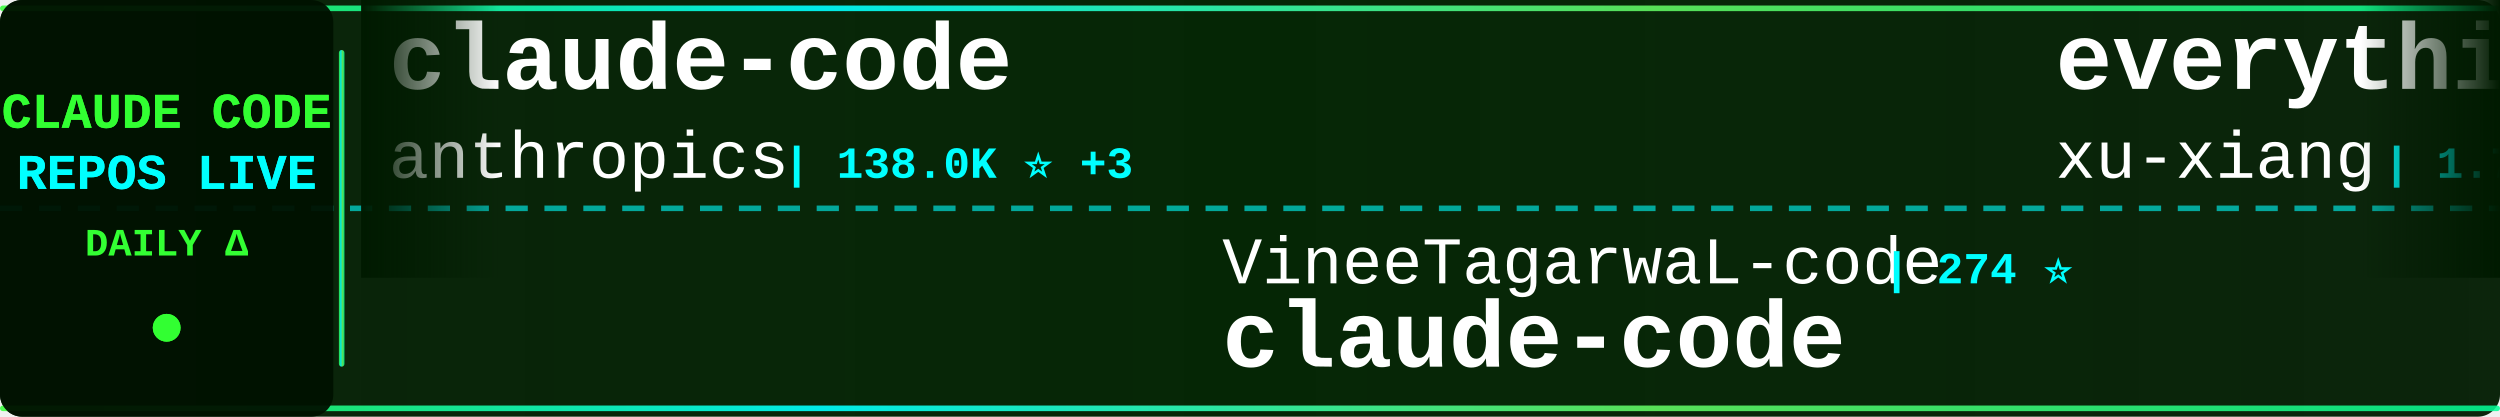
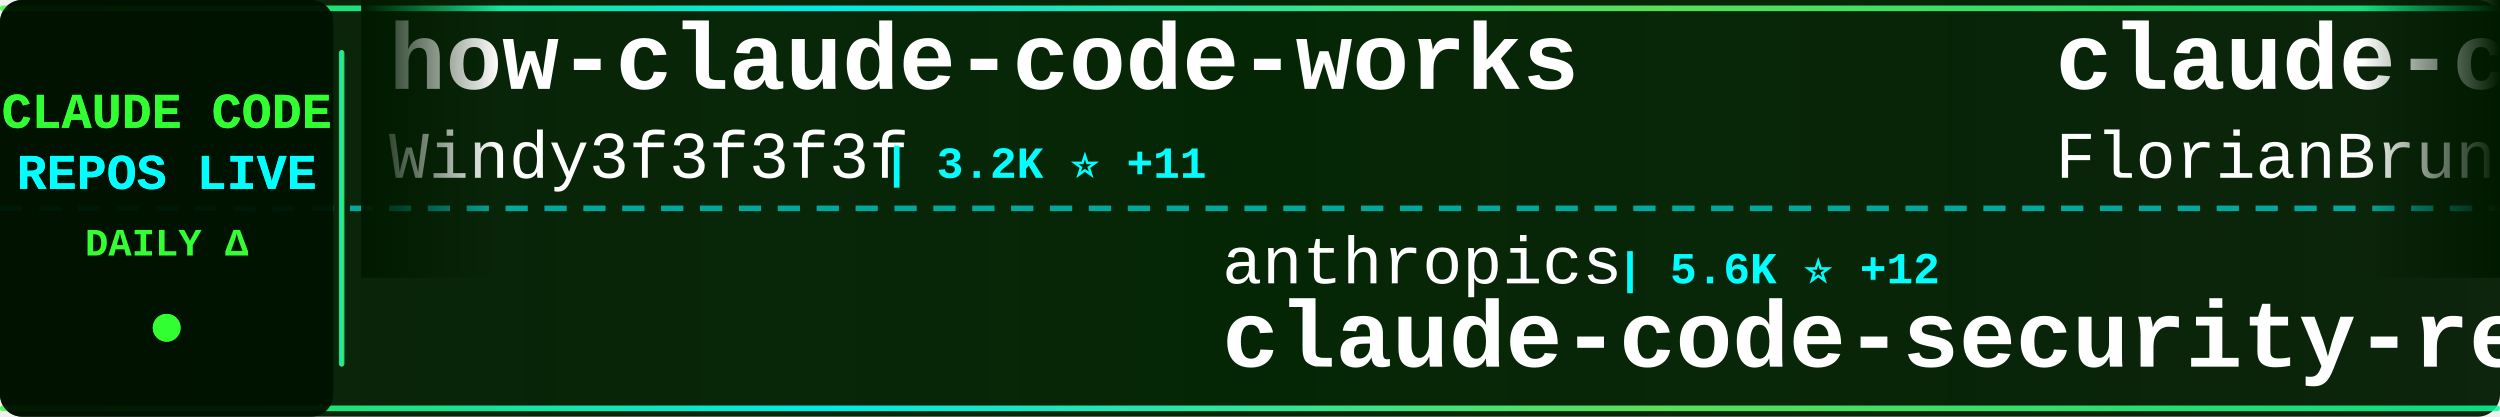
<svg xmlns="http://www.w3.org/2000/svg" width="900" height="150">
  <defs>
    <linearGradient id="tickerBg" x1="0%" y1="0%" x2="100%" y2="0%">
      <stop offset="0%" style="stop-color:#001a00;stop-opacity:0.95" />
      <stop offset="50%" style="stop-color:#002200;stop-opacity:0.98" />
      <stop offset="100%" style="stop-color:#001a00;stop-opacity:0.95" />
    </linearGradient>
    <linearGradient id="borderGrad" x1="0%" y1="0%" x2="100%" y2="0%">
      <stop offset="0%" style="stop-color:#33ff33;stop-opacity:0.85">
        <animate attributeName="stop-opacity" values="0.85;1;0.85" dur="2s" repeatCount="indefinite" />
      </stop>
      <stop offset="33%" style="stop-color:#00ffff;stop-opacity:0.9">
        <animate attributeName="stop-opacity" values="0.9;1;0.9" dur="2.2s" repeatCount="indefinite" />
      </stop>
      <stop offset="66%" style="stop-color:#66ff66;stop-opacity:0.85">
        <animate attributeName="stop-opacity" values="0.85;1;0.85" dur="1.8s" repeatCount="indefinite" />
      </stop>
      <stop offset="100%" style="stop-color:#00ff99;stop-opacity:0.85">
        <animate attributeName="stop-opacity" values="0.85;1;0.85" dur="2s" repeatCount="indefinite" />
      </stop>
    </linearGradient>
    <filter id="textGlow">
      <feGaussianBlur stdDeviation="0.1" result="coloredBlur" />
      <feMerge>
        <feMergeNode in="coloredBlur" />
        <feMergeNode in="SourceGraphic" />
      </feMerge>
    </filter>
    <filter id="metricGlow">
      <feGaussianBlur stdDeviation="0.2" result="coloredBlur" />
      <feMerge>
        <feMergeNode in="coloredBlur" />
        <feMergeNode in="SourceGraphic" />
      </feMerge>
    </filter>
    <linearGradient id="leftFade" x1="0%" y1="0%" x2="100%" y2="0%">
      <stop offset="0%" style="stop-color:#001a00;stop-opacity:1" />
      <stop offset="100%" style="stop-color:#001a00;stop-opacity:0" />
    </linearGradient>
    <linearGradient id="rightFade" x1="0%" y1="0%" x2="100%" y2="0%">
      <stop offset="0%" style="stop-color:#001a00;stop-opacity:0" />
      <stop offset="100%" style="stop-color:#001a00;stop-opacity:1" />
    </linearGradient>
  </defs>
  <rect width="900" height="150" fill="url(#tickerBg)" rx="8" />
  <rect x="0" y="2" width="900" height="2" fill="url(#borderGrad)" rx="1" />
  <rect x="0" y="146" width="900" height="2" fill="url(#borderGrad)" rx="1" />
  <line x1="0" y1="75" x2="900" y2="75" stroke="#00ffff" stroke-width="2" stroke-dasharray="8 6" opacity="0.6" />
  <rect x="0" y="0" width="120" height="150" fill="#001100" opacity="0.95" rx="8" />
  <text x="60" y="46" font-family="'Courier New', monospace" font-size="18" font-weight="bold" fill="#33ff33" text-anchor="middle" filter="url(#textGlow)">
    CLAUDE CODE
  </text>
  <text x="60" y="68" font-family="'Courier New', monospace" font-size="18" font-weight="bold" fill="#00ffff" text-anchor="middle" filter="url(#textGlow)">
    REPOS LIVE
  </text>
  <text x="60" y="92" font-family="'Courier New', monospace" font-size="14" font-weight="bold" fill="#33ff33" text-anchor="middle">
    DAILY Δ
  </text>
  <circle cx="60" cy="118" r="5" fill="#33ff33" filter="url(#metricGlow)">
    <animate attributeName="r" values="4;6;4" dur="1.5s" repeatCount="indefinite" />
    <animate attributeName="opacity" values="0.6;1;0.6" dur="1.5s" repeatCount="indefinite" />
  </circle>
  <rect x="122" y="18" width="2" height="114" fill="url(#borderGrad)" rx="1" />
  <clipPath id="tickerClip">
    <rect x="130" y="0" width="770" height="150" />
  </clipPath>
  <g clip-path="url(#tickerClip)">
    <g id="tickerItems">
      <animateTransform attributeName="transform" attributeType="XML" type="translate" from="0 0" to="-3000 0" dur="54s" repeatCount="indefinite" />
      <g transform="translate(0, 0)">
-         <text x="140" y="32" font-family="'Courier New', monospace" font-size="34" font-weight="bold" fill="#ffffff">claude-code</text>
-         <text x="140" y="64" font-family="'Courier New', monospace" font-size="24" font-weight="normal" fill="#ffffff" opacity="1.0">anthropics</text>
-         <text x="282" y="64" font-family="'Courier New', monospace" font-size="16" font-weight="bold" fill="#00ffff"> | 138.0K ⭐ +3</text>
+         <text x="140" y="32" font-family="'Courier New', monospace" font-size="34" font-weight="bold" fill="#ffffff">how-claude-code-works</text>
+         <text x="140" y="64" font-family="'Courier New', monospace" font-size="24" font-weight="normal" fill="#ffffff" opacity="1.0">Windy3f3f3f3f</text>
+         <text x="318" y="64" font-family="'Courier New', monospace" font-size="16" font-weight="bold" fill="#00ffff"> | 3.2K ⭐ +11</text>
      </g>
      <g transform="translate(300, 0)">
-         <text x="140" y="102" font-family="'Courier New', monospace" font-size="24" font-weight="normal" fill="#ffffff" opacity="1.0">VineeTagarwaL-code</text>
-         <text x="378" y="102" font-family="'Courier New', monospace" font-size="16" font-weight="bold" fill="#00ffff"> | 274 ⭐</text>
-         <text x="140" y="132" font-family="'Courier New', monospace" font-size="34" font-weight="bold" fill="#ffffff">claude-code</text>
+         <text x="140" y="102" font-family="'Courier New', monospace" font-size="24" font-weight="normal" fill="#ffffff" opacity="1.0">anthropics</text>
+         <text x="282" y="102" font-family="'Courier New', monospace" font-size="16" font-weight="bold" fill="#00ffff"> | 5.6K ⭐ +12</text>
+         <text x="140" y="132" font-family="'Courier New', monospace" font-size="34" font-weight="bold" fill="#ffffff">claude-code-security-rev...</text>
      </g>
      <g transform="translate(600, 0)">
-         <text x="140" y="32" font-family="'Courier New', monospace" font-size="34" font-weight="bold" fill="#ffffff">everything-claude-code-z...</text>
-         <text x="140" y="64" font-family="'Courier New', monospace" font-size="24" font-weight="normal" fill="#ffffff" opacity="1.0">xu-xiang</text>
-         <text x="258" y="64" font-family="'Courier New', monospace" font-size="16" font-weight="bold" fill="#00ffff"> | 1.7K ⭐ +5</text>
+         <text x="140" y="32" font-family="'Courier New', monospace" font-size="34" font-weight="bold" fill="#ffffff">claude-code-ultimate-gui...</text>
+         <text x="140" y="64" font-family="'Courier New', monospace" font-size="24" font-weight="normal" fill="#ffffff" opacity="1.0">FlorianBruniaux</text>
+         <text x="342" y="64" font-family="'Courier New', monospace" font-size="16" font-weight="bold" fill="#00ffff"> | 5.5K ⭐ +7</text>
      </g>
      <g transform="translate(900, 0)">
-         <text x="140" y="102" font-family="'Courier New', monospace" font-size="24" font-weight="normal" fill="#ffffff" opacity="1.0">feiskyer</text>
-         <text x="258" y="102" font-family="'Courier New', monospace" font-size="16" font-weight="bold" fill="#00ffff"> | 1.6K ⭐ +1</text>
-         <text x="140" y="132" font-family="'Courier New', monospace" font-size="34" font-weight="bold" fill="#ffffff">claude-code-settings</text>
+         <text x="140" y="102" font-family="'Courier New', monospace" font-size="24" font-weight="normal" fill="#ffffff" opacity="1.0">frankbria</text>
+         <text x="270" y="102" font-family="'Courier New', monospace" font-size="16" font-weight="bold" fill="#00ffff"> | 9.5K ⭐</text>
+         <text x="140" y="132" font-family="'Courier New', monospace" font-size="34" font-weight="bold" fill="#ffffff">ralph-claude-code</text>
      </g>
      <g transform="translate(1200, 0)">
-         <text x="140" y="32" font-family="'Courier New', monospace" font-size="34" font-weight="bold" fill="#ffffff">free-claude-code</text>
-         <text x="140" y="64" font-family="'Courier New', monospace" font-size="24" font-weight="normal" fill="#ffffff" opacity="1.0">Alishahryar1</text>
-         <text x="306" y="64" font-family="'Courier New', monospace" font-size="16" font-weight="bold" fill="#00ffff"> | 40.5K ⭐ +180</text>
+         <text x="140" y="32" font-family="'Courier New', monospace" font-size="34" font-weight="bold" fill="#ffffff">collection-claude-code-s...</text>
+         <text x="140" y="64" font-family="'Courier New', monospace" font-size="24" font-weight="normal" fill="#ffffff" opacity="1.0">chauncygu</text>
+         <text x="270" y="64" font-family="'Courier New', monospace" font-size="16" font-weight="bold" fill="#00ffff"> | 2.8K ⭐ +1</text>
      </g>
      <g transform="translate(1500, 0)">
-         <text x="140" y="102" font-family="'Courier New', monospace" font-size="24" font-weight="normal" fill="#ffffff" opacity="1.0">musistudio</text>
-         <text x="282" y="102" font-family="'Courier New', monospace" font-size="16" font-weight="bold" fill="#00ffff"> | 35.8K ⭐ +18</text>
-         <text x="140" y="132" font-family="'Courier New', monospace" font-size="34" font-weight="bold" fill="#ffffff">claude-code-router</text>
+         <text x="140" y="102" font-family="'Courier New', monospace" font-size="24" font-weight="normal" fill="#ffffff" opacity="1.0">xorespesp</text>
+         <text x="270" y="102" font-family="'Courier New', monospace" font-size="16" font-weight="bold" fill="#00ffff"> | 230 ⭐</text>
+         <text x="140" y="132" font-family="'Courier New', monospace" font-size="34" font-weight="bold" fill="#ffffff">claude-code</text>
      </g>
      <g transform="translate(1800, 0)">
        <text x="140" y="32" font-family="'Courier New', monospace" font-size="34" font-weight="bold" fill="#ffffff">claude-code</text>
        <text x="140" y="64" font-family="'Courier New', monospace" font-size="24" font-weight="normal" fill="#ffffff" opacity="1.0">RishabhK103</text>
-         <text x="294" y="64" font-family="'Courier New', monospace" font-size="16" font-weight="bold" fill="#00ffff"> | 102 ⭐ +1</text>
+         <text x="294" y="64" font-family="'Courier New', monospace" font-size="16" font-weight="bold" fill="#00ffff"> | 102 ⭐</text>
      </g>
      <g transform="translate(2100, 0)">
-         <text x="140" y="102" font-family="'Courier New', monospace" font-size="24" font-weight="normal" fill="#ffffff" opacity="1.0">rohitg00</text>
-         <text x="258" y="102" font-family="'Courier New', monospace" font-size="16" font-weight="bold" fill="#00ffff"> | 2.3K ⭐ +7</text>
-         <text x="140" y="132" font-family="'Courier New', monospace" font-size="34" font-weight="bold" fill="#ffffff">awesome-claude-code-tool...</text>
+         <text x="140" y="102" font-family="'Courier New', monospace" font-size="24" font-weight="normal" fill="#ffffff" opacity="1.0">Cranot</text>
+         <text x="234" y="102" font-family="'Courier New', monospace" font-size="16" font-weight="bold" fill="#00ffff"> | 2.8K ⭐ +2</text>
+         <text x="140" y="132" font-family="'Courier New', monospace" font-size="34" font-weight="bold" fill="#ffffff">claude-code-guide</text>
      </g>
      <g transform="translate(2400, 0)">
-         <text x="140" y="32" font-family="'Courier New', monospace" font-size="34" font-weight="bold" fill="#ffffff">claude-code-workflows</text>
-         <text x="140" y="64" font-family="'Courier New', monospace" font-size="24" font-weight="normal" fill="#ffffff" opacity="1.0">OneRedOak</text>
-         <text x="270" y="64" font-family="'Courier New', monospace" font-size="16" font-weight="bold" fill="#00ffff"> | 3.9K ⭐</text>
+         <text x="140" y="32" font-family="'Courier New', monospace" font-size="34" font-weight="bold" fill="#ffffff">ClaudeCodeAgents</text>
+         <text x="140" y="64" font-family="'Courier New', monospace" font-size="24" font-weight="normal" fill="#ffffff" opacity="1.0">darcyegb</text>
+         <text x="258" y="64" font-family="'Courier New', monospace" font-size="16" font-weight="bold" fill="#00ffff"> | 748 ⭐</text>
      </g>
      <g transform="translate(2700, 0)">
-         <text x="140" y="102" font-family="'Courier New', monospace" font-size="24" font-weight="normal" fill="#ffffff" opacity="1.0">shareAI-lab</text>
-         <text x="294" y="102" font-family="'Courier New', monospace" font-size="16" font-weight="bold" fill="#00ffff"> | 71.2K ⭐ +111</text>
-         <text x="140" y="132" font-family="'Courier New', monospace" font-size="34" font-weight="bold" fill="#ffffff">learn-claude-code</text>
+         <text x="140" y="102" font-family="'Courier New', monospace" font-size="24" font-weight="normal" fill="#ffffff" opacity="1.0">disler</text>
+         <text x="234" y="102" font-family="'Courier New', monospace" font-size="16" font-weight="bold" fill="#00ffff"> | 1.5K ⭐ +2</text>
+         <text x="140" y="132" font-family="'Courier New', monospace" font-size="34" font-weight="bold" fill="#ffffff">pi-vs-claude-code</text>
      </g>
      <g transform="translate(3000, 0)">
-         <text x="140" y="32" font-family="'Courier New', monospace" font-size="34" font-weight="bold" fill="#ffffff">claude-code</text>
-         <text x="140" y="64" font-family="'Courier New', monospace" font-size="24" font-weight="normal" fill="#ffffff" opacity="1.0">anthropics</text>
-         <text x="282" y="64" font-family="'Courier New', monospace" font-size="16" font-weight="bold" fill="#00ffff"> | 138.0K ⭐ +3</text>
+         <text x="140" y="32" font-family="'Courier New', monospace" font-size="34" font-weight="bold" fill="#ffffff">how-claude-code-works</text>
+         <text x="140" y="64" font-family="'Courier New', monospace" font-size="24" font-weight="normal" fill="#ffffff" opacity="1.0">Windy3f3f3f3f</text>
+         <text x="318" y="64" font-family="'Courier New', monospace" font-size="16" font-weight="bold" fill="#00ffff"> | 3.2K ⭐ +11</text>
      </g>
      <g transform="translate(3300, 0)">
-         <text x="140" y="102" font-family="'Courier New', monospace" font-size="24" font-weight="normal" fill="#ffffff" opacity="1.0">VineeTagarwaL-code</text>
-         <text x="378" y="102" font-family="'Courier New', monospace" font-size="16" font-weight="bold" fill="#00ffff"> | 274 ⭐</text>
-         <text x="140" y="132" font-family="'Courier New', monospace" font-size="34" font-weight="bold" fill="#ffffff">claude-code</text>
+         <text x="140" y="102" font-family="'Courier New', monospace" font-size="24" font-weight="normal" fill="#ffffff" opacity="1.0">anthropics</text>
+         <text x="282" y="102" font-family="'Courier New', monospace" font-size="16" font-weight="bold" fill="#00ffff"> | 5.6K ⭐ +12</text>
+         <text x="140" y="132" font-family="'Courier New', monospace" font-size="34" font-weight="bold" fill="#ffffff">claude-code-security-rev...</text>
      </g>
      <g transform="translate(3600, 0)">
-         <text x="140" y="32" font-family="'Courier New', monospace" font-size="34" font-weight="bold" fill="#ffffff">everything-claude-code-z...</text>
-         <text x="140" y="64" font-family="'Courier New', monospace" font-size="24" font-weight="normal" fill="#ffffff" opacity="1.0">xu-xiang</text>
-         <text x="258" y="64" font-family="'Courier New', monospace" font-size="16" font-weight="bold" fill="#00ffff"> | 1.7K ⭐ +5</text>
+         <text x="140" y="32" font-family="'Courier New', monospace" font-size="34" font-weight="bold" fill="#ffffff">claude-code-ultimate-gui...</text>
+         <text x="140" y="64" font-family="'Courier New', monospace" font-size="24" font-weight="normal" fill="#ffffff" opacity="1.0">FlorianBruniaux</text>
+         <text x="342" y="64" font-family="'Courier New', monospace" font-size="16" font-weight="bold" fill="#00ffff"> | 5.5K ⭐ +7</text>
      </g>
      <g transform="translate(3900, 0)">
-         <text x="140" y="102" font-family="'Courier New', monospace" font-size="24" font-weight="normal" fill="#ffffff" opacity="1.0">feiskyer</text>
-         <text x="258" y="102" font-family="'Courier New', monospace" font-size="16" font-weight="bold" fill="#00ffff"> | 1.6K ⭐ +1</text>
-         <text x="140" y="132" font-family="'Courier New', monospace" font-size="34" font-weight="bold" fill="#ffffff">claude-code-settings</text>
+         <text x="140" y="102" font-family="'Courier New', monospace" font-size="24" font-weight="normal" fill="#ffffff" opacity="1.0">frankbria</text>
+         <text x="270" y="102" font-family="'Courier New', monospace" font-size="16" font-weight="bold" fill="#00ffff"> | 9.5K ⭐</text>
+         <text x="140" y="132" font-family="'Courier New', monospace" font-size="34" font-weight="bold" fill="#ffffff">ralph-claude-code</text>
      </g>
    </g>
  </g>
  <rect x="130" y="0" width="50" height="100" fill="url(#leftFade)" />
  <rect x="850" y="0" width="50" height="100" fill="url(#rightFade)" />
</svg>
